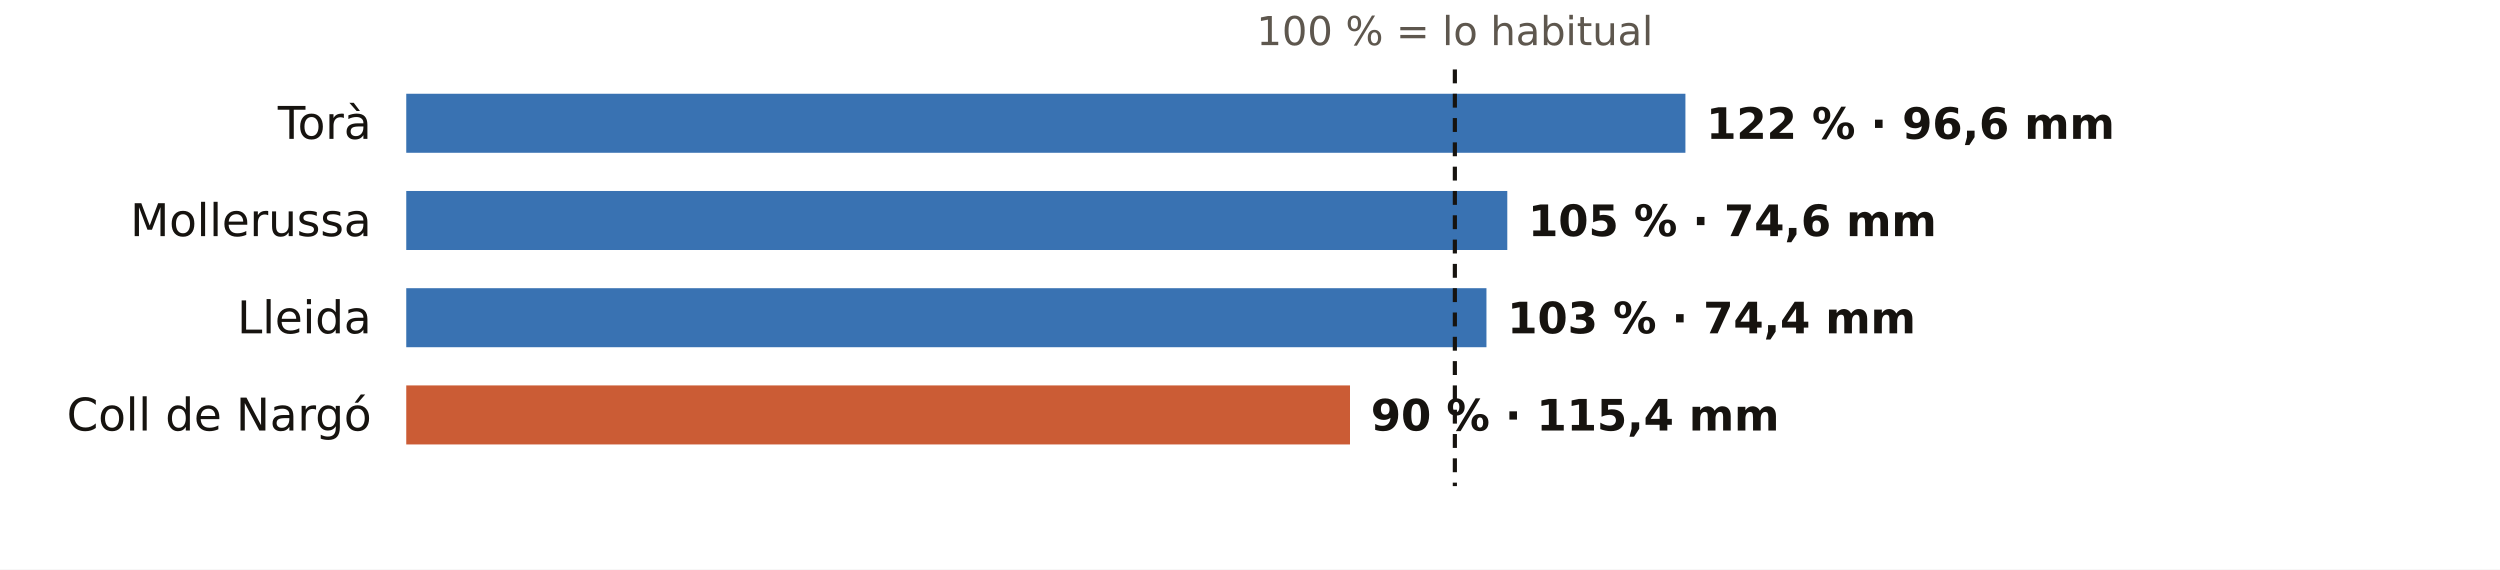
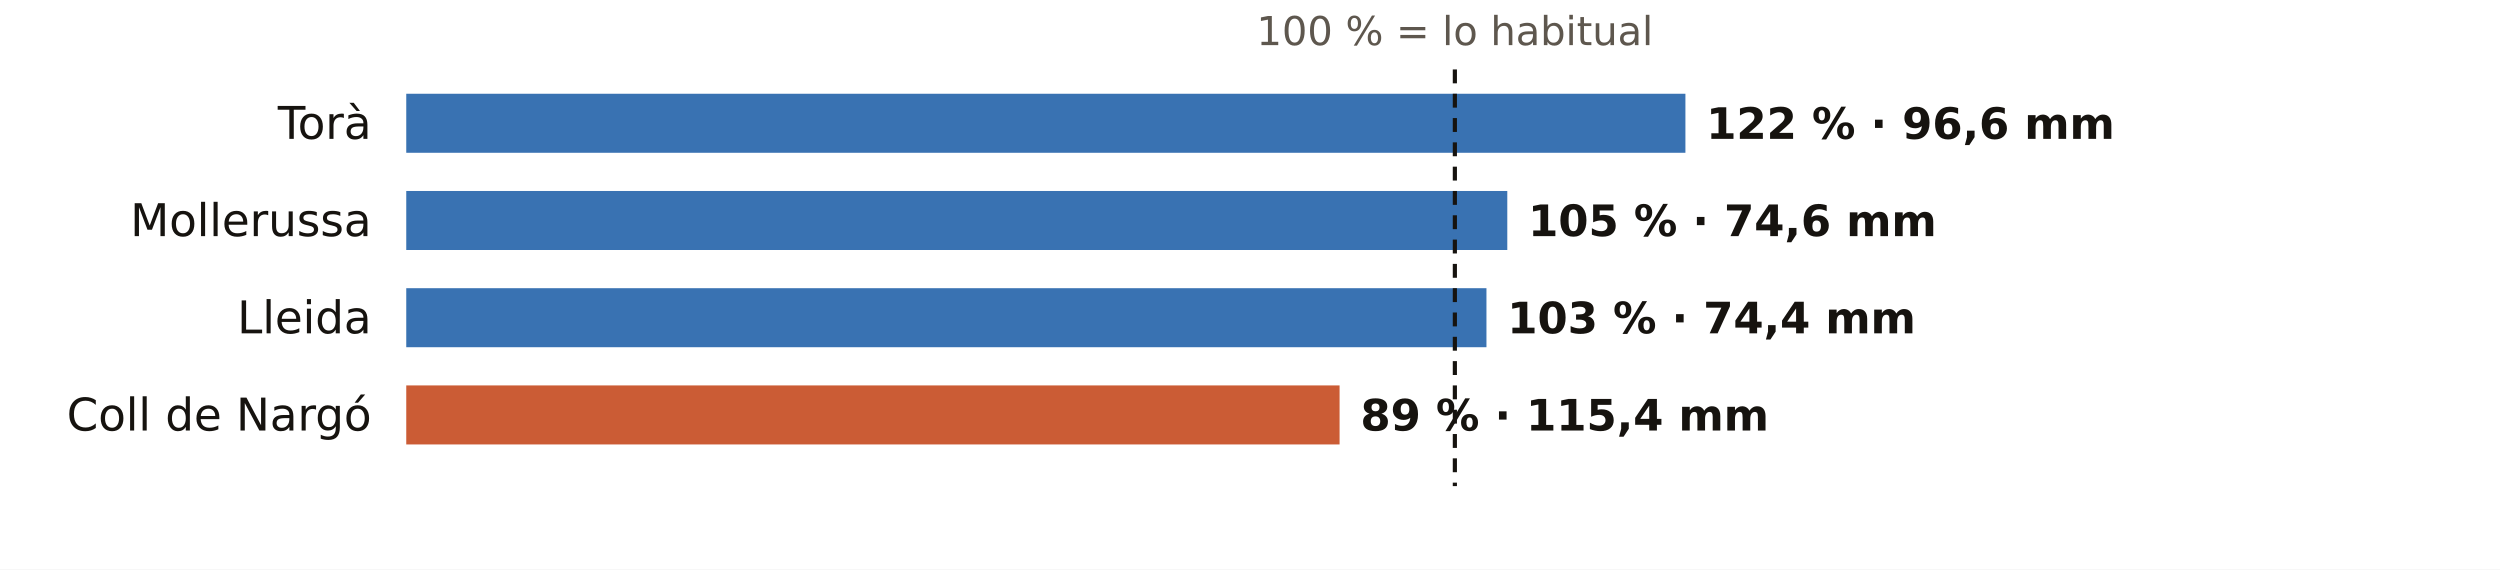
<svg xmlns="http://www.w3.org/2000/svg" viewBox="0 0 720 164" width="720" height="164" role="img" aria-label="El otoño en los pluviómetros de AEMET de Lleida: % de lo habitual">
  <rect width="720" height="164" fill="#FFFFFF" />
  <text x="419.0" y="13.0" font-size="11.5" fill="#5E574E" text-anchor="middle" font-weight="400" font-family="Public Sans, DejaVu Sans, Arial, sans-serif">100 % = lo habitual</text>
  <text x="107.0" y="40.0" font-size="13" fill="#16130F" text-anchor="end" font-weight="500" font-family="Public Sans, DejaVu Sans, Arial, sans-serif">Torà</text>
  <rect x="117" y="27" width="368.4" height="17" fill="#1F5FA8" opacity="0.88" />
  <text x="491.4" y="40.0" font-size="12.5" fill="#16130F" text-anchor="start" font-weight="600" font-family="Public Sans, DejaVu Sans, Arial, sans-serif">122 % · 96,6 mm</text>
  <text x="107.0" y="68.0" font-size="13" fill="#16130F" text-anchor="end" font-weight="500" font-family="Public Sans, DejaVu Sans, Arial, sans-serif">Mollerussa</text>
  <rect x="117" y="55" width="317.1" height="17" fill="#1F5FA8" opacity="0.88" />
  <text x="440.1" y="68.0" font-size="12.5" fill="#16130F" text-anchor="start" font-weight="600" font-family="Public Sans, DejaVu Sans, Arial, sans-serif">105 % · 74,6 mm</text>
  <text x="107.0" y="96.0" font-size="13" fill="#16130F" text-anchor="end" font-weight="500" font-family="Public Sans, DejaVu Sans, Arial, sans-serif">Lleida</text>
  <rect x="117" y="83" width="311.1" height="17" fill="#1F5FA8" opacity="0.88" />
  <text x="434.1" y="96.0" font-size="12.5" fill="#16130F" text-anchor="start" font-weight="600" font-family="Public Sans, DejaVu Sans, Arial, sans-serif">103 % · 74,4 mm</text>
  <text x="107.0" y="124.0" font-size="13" fill="#16130F" text-anchor="end" font-weight="500" font-family="Public Sans, DejaVu Sans, Arial, sans-serif">Coll de Nargó</text>
-   <rect x="117" y="111" width="271.8" height="17" fill="#C4461A" opacity="0.88" />
-   <text x="394.8" y="124.0" font-size="12.5" fill="#16130F" text-anchor="start" font-weight="600" font-family="Public Sans, DejaVu Sans, Arial, sans-serif">90 % · 115,4 mm</text>
+   <rect x="117" y="111" width="268.8" height="17" fill="#C4461A" opacity="0.88" />
+   <text x="391.8" y="124.0" font-size="12.5" fill="#16130F" text-anchor="start" font-weight="600" font-family="Public Sans, DejaVu Sans, Arial, sans-serif">89 % · 115,4 mm</text>
  <line x1="419.0" x2="419.0" y1="20" y2="140" stroke="#16130F" stroke-width="1.2" stroke-dasharray="4 3" />
</svg>
